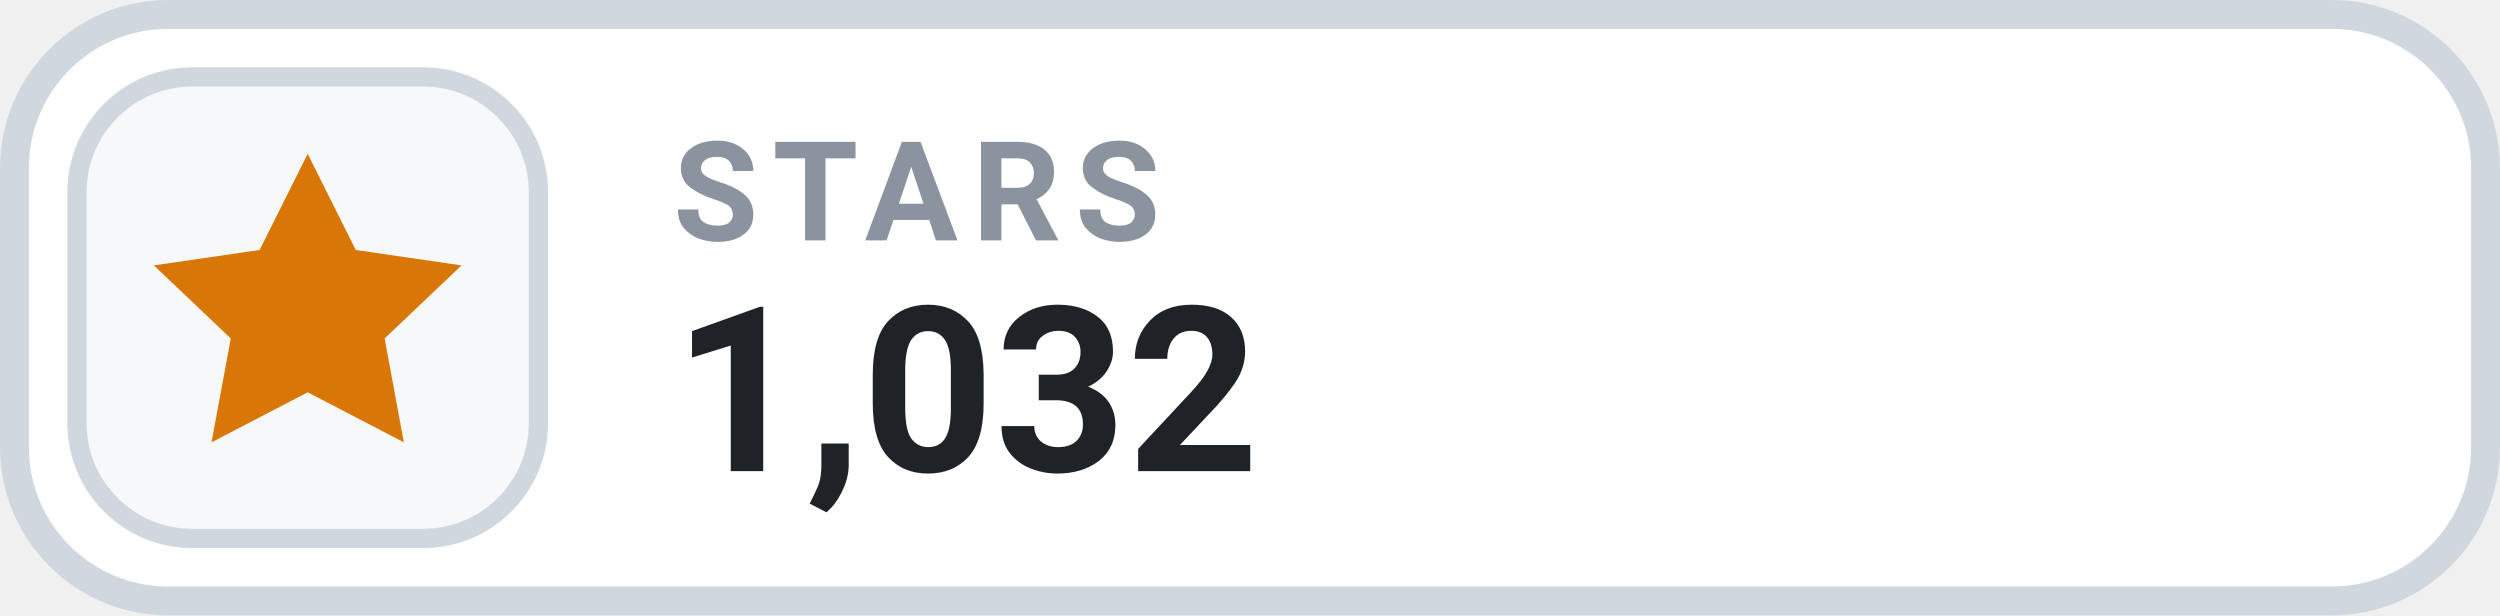
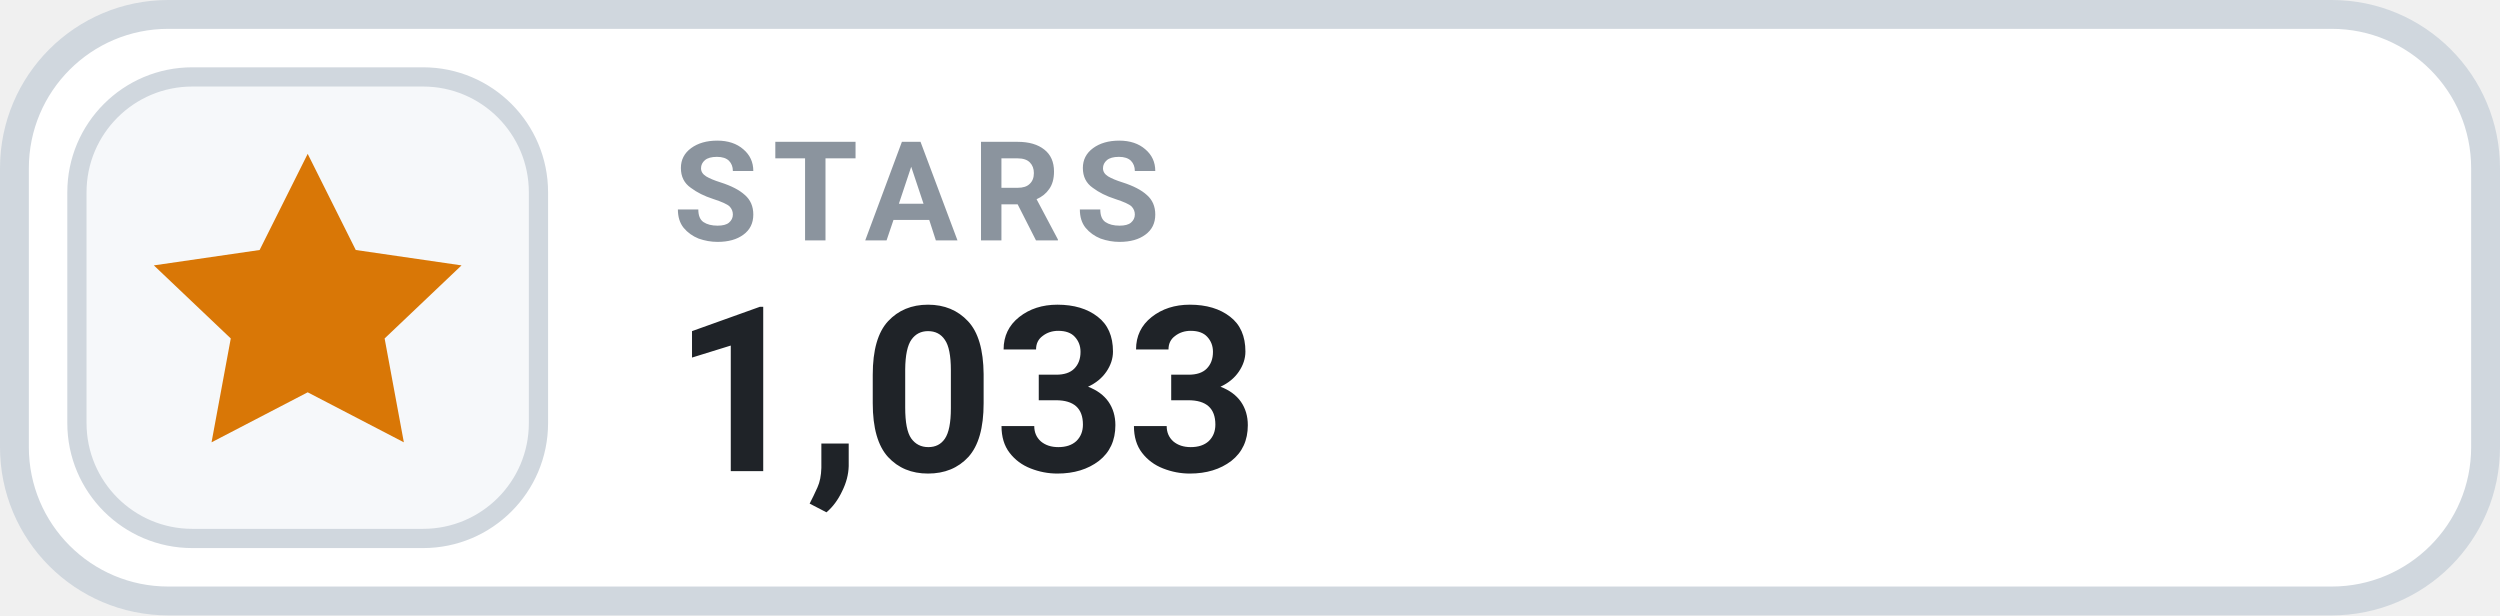
- <svg xmlns="http://www.w3.org/2000/svg" width="130" height="32" viewBox="0 0 130 32" role="img" aria-label="STARS 1,032">
+ <svg xmlns="http://www.w3.org/2000/svg" width="130" height="32" viewBox="0 0 130 32" role="img" aria-label="STARS 1,033">
  <rect x=".75" y=".75" width="128.5" height="30.5" rx="8" fill="#FFFFFF" stroke="#D0D7DE" stroke-width="1.5" />
  <rect x="4" y="4" width="24" height="24" rx="6" fill="#F6F8FA" stroke="#D0D7DE" stroke-width="1" />
  <g transform="translate(16 16)" style="color:#D97706;">
    <path d="M0 -8 l2.5 5 5.5 .8 -4 3.8 1 5.4 -5 -2.6 -5 2.6 1 -5.4 -4 -3.8 5.5 -.8 Z" fill="currentColor" />
  </g>
  <text x="35" y="12.5" fill="#8B949E" font-family="-apple-system,BlinkMacSystemFont,'Segoe UI',Roboto,Helvetica,Arial,sans-serif" font-size="7.2" font-weight="700" letter-spacing=".75">STARS</text>
-   <text x="35" y="24.5" fill="#1F2328" font-family="-apple-system,BlinkMacSystemFont,'Segoe UI',Roboto,Helvetica,Arial,sans-serif" font-size="12" font-weight="700">1,032</text>
+   <text x="35" y="24.5" fill="#1F2328" font-family="-apple-system,BlinkMacSystemFont,'Segoe UI',Roboto,Helvetica,Arial,sans-serif" font-size="12" font-weight="700">1,033</text>
</svg>
